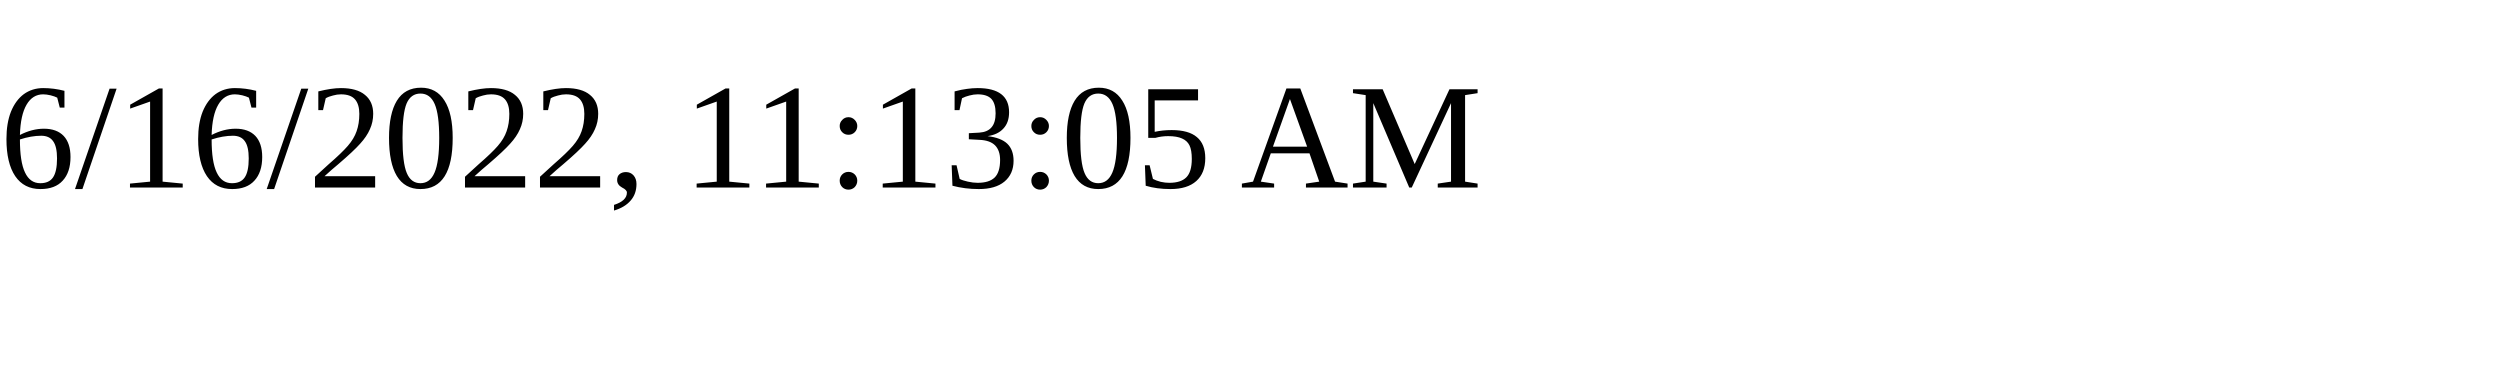
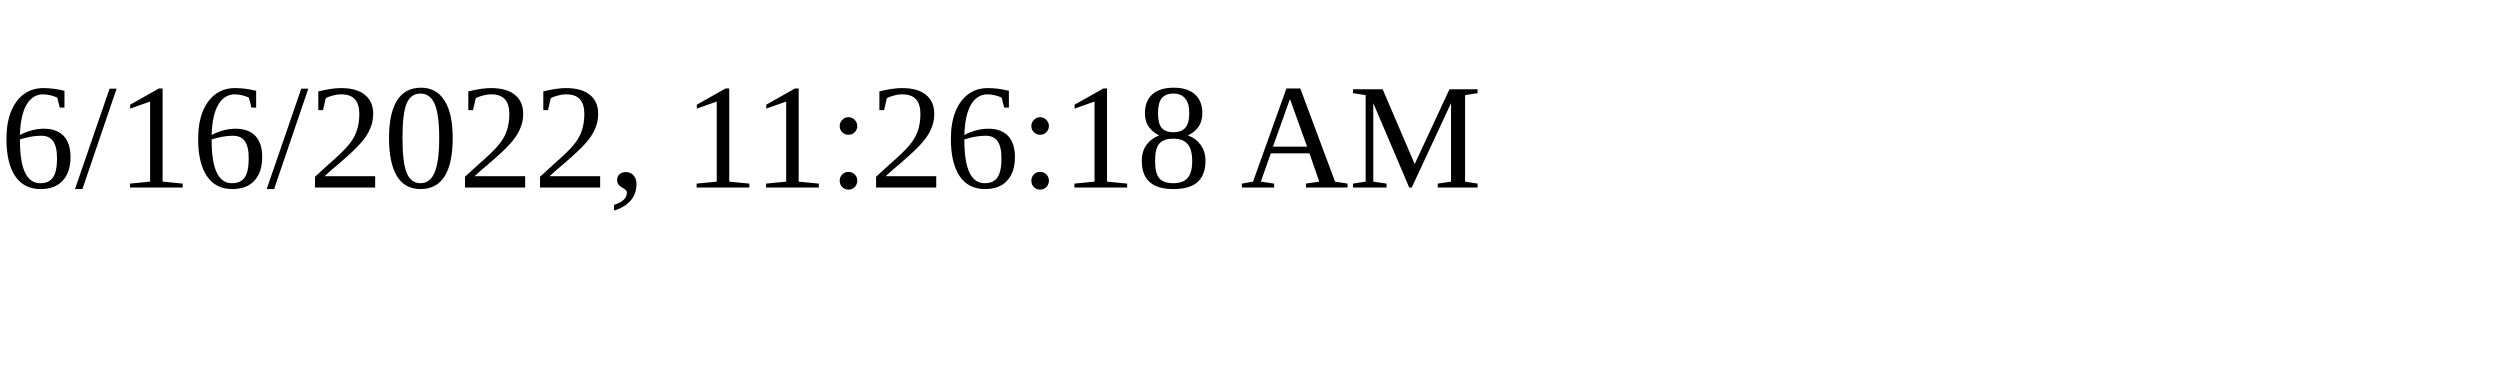
<svg xmlns="http://www.w3.org/2000/svg" height="30" width="200">
-   <text x="0" y="15">6/16/2022, 11:13:05 AM</text>
+   <text x="0" y="15">6/16/2022, 11:26:18 AM</text>
</svg>
